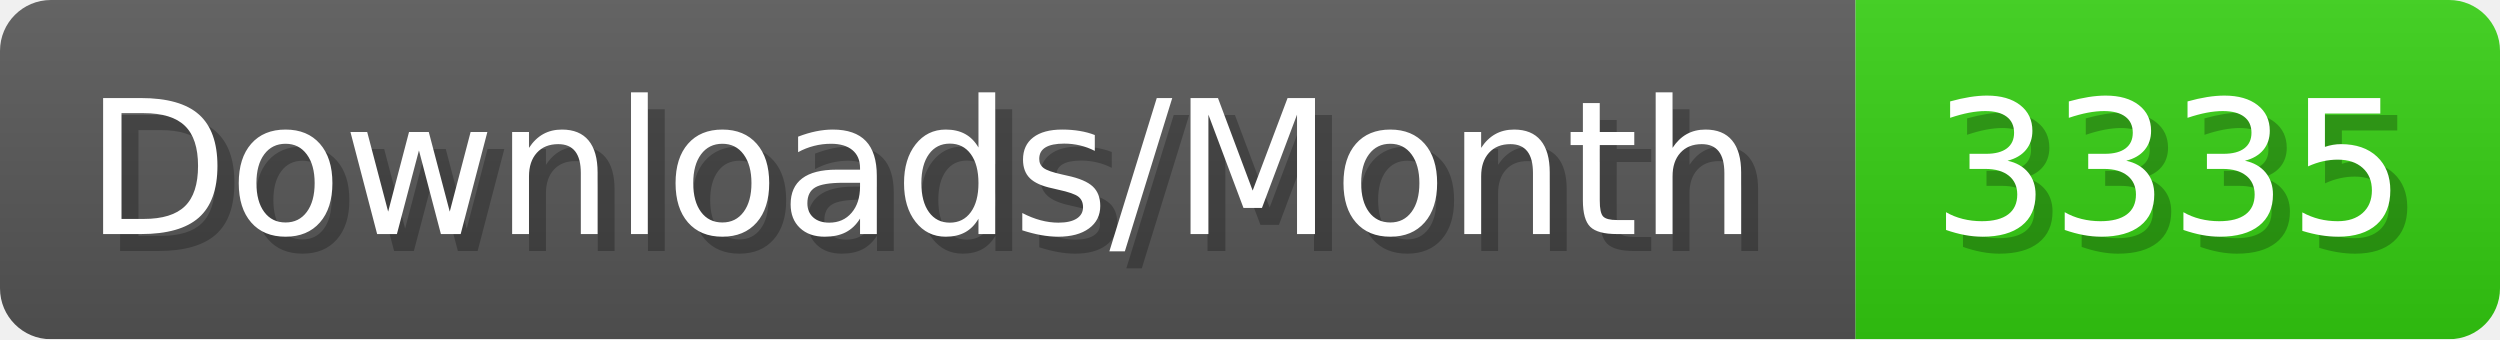
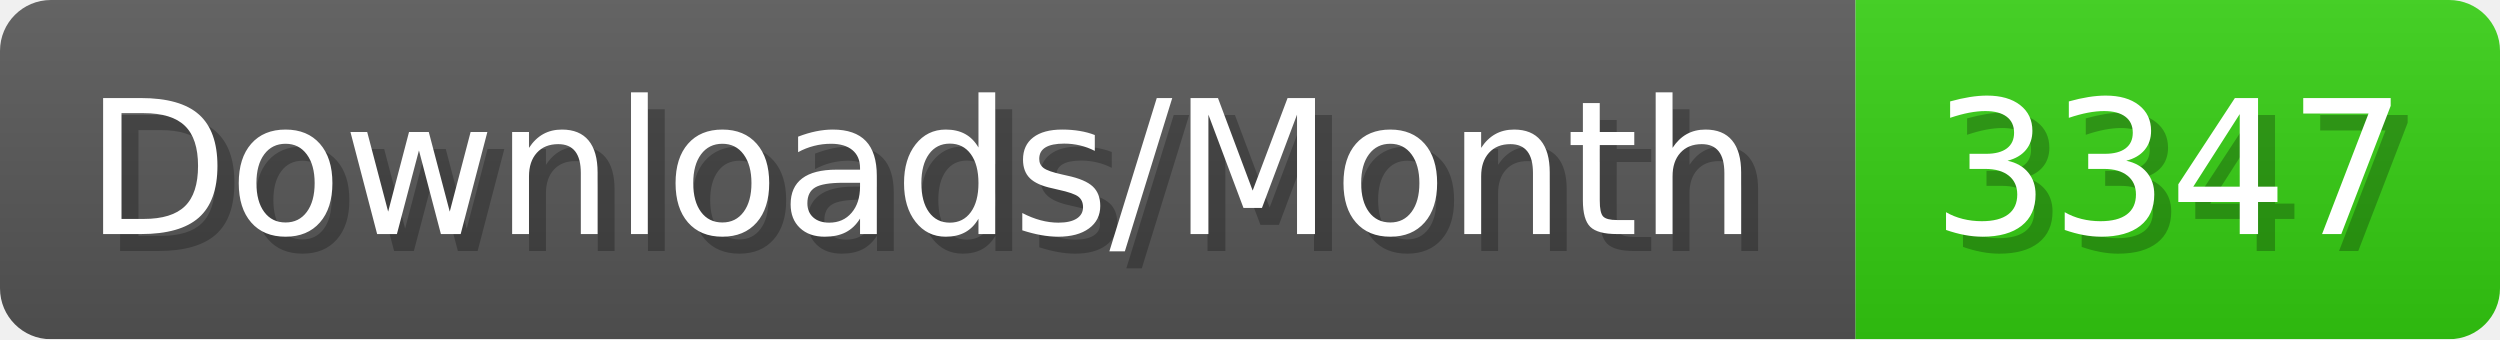
- <svg xmlns="http://www.w3.org/2000/svg" width="147.4" height="20" viewBox="0 0 1474 200" role="img" aria-label="Downloads/Month: 3335">
+ <svg xmlns="http://www.w3.org/2000/svg" width="147.4" height="20" viewBox="0 0 1474 200" role="img" aria-label="Downloads/Month: 3347">
  <linearGradient id="YlXUI" x2="0" y2="100%">
    <stop offset="0" stop-opacity=".1" stop-color="#EEE" />
    <stop offset="1" stop-opacity=".1" />
  </linearGradient>
  <mask id="JHhop">
    <rect width="1474" height="200" rx="30" fill="#FFF" />
  </mask>
  <g mask="url(#JHhop)">
    <rect width="1094" height="200" fill="#555" />
    <rect width="380" height="200" fill="#3C1" x="1094" />
    <rect width="1474" height="200" fill="url(#YlXUI)" />
  </g>
  <g aria-hidden="true" fill="#fff" text-anchor="start" font-family="Verdana,DejaVu Sans,sans-serif" font-size="110">
    <text x="60" y="148" textLength="994" fill="#000" opacity="0.25">Downloads/Month</text>
    <text x="50" y="138" textLength="994">Downloads/Month</text>
-     <text x="1149" y="148" textLength="280" fill="#000" opacity="0.25">3335</text>
-     <text x="1139" y="138" textLength="280">3335</text>
+     <text x="1149" y="148" textLength="280" fill="#000" opacity="0.25">3347</text>
+     <text x="1139" y="138" textLength="280">3347</text>
  </g>
</svg>
